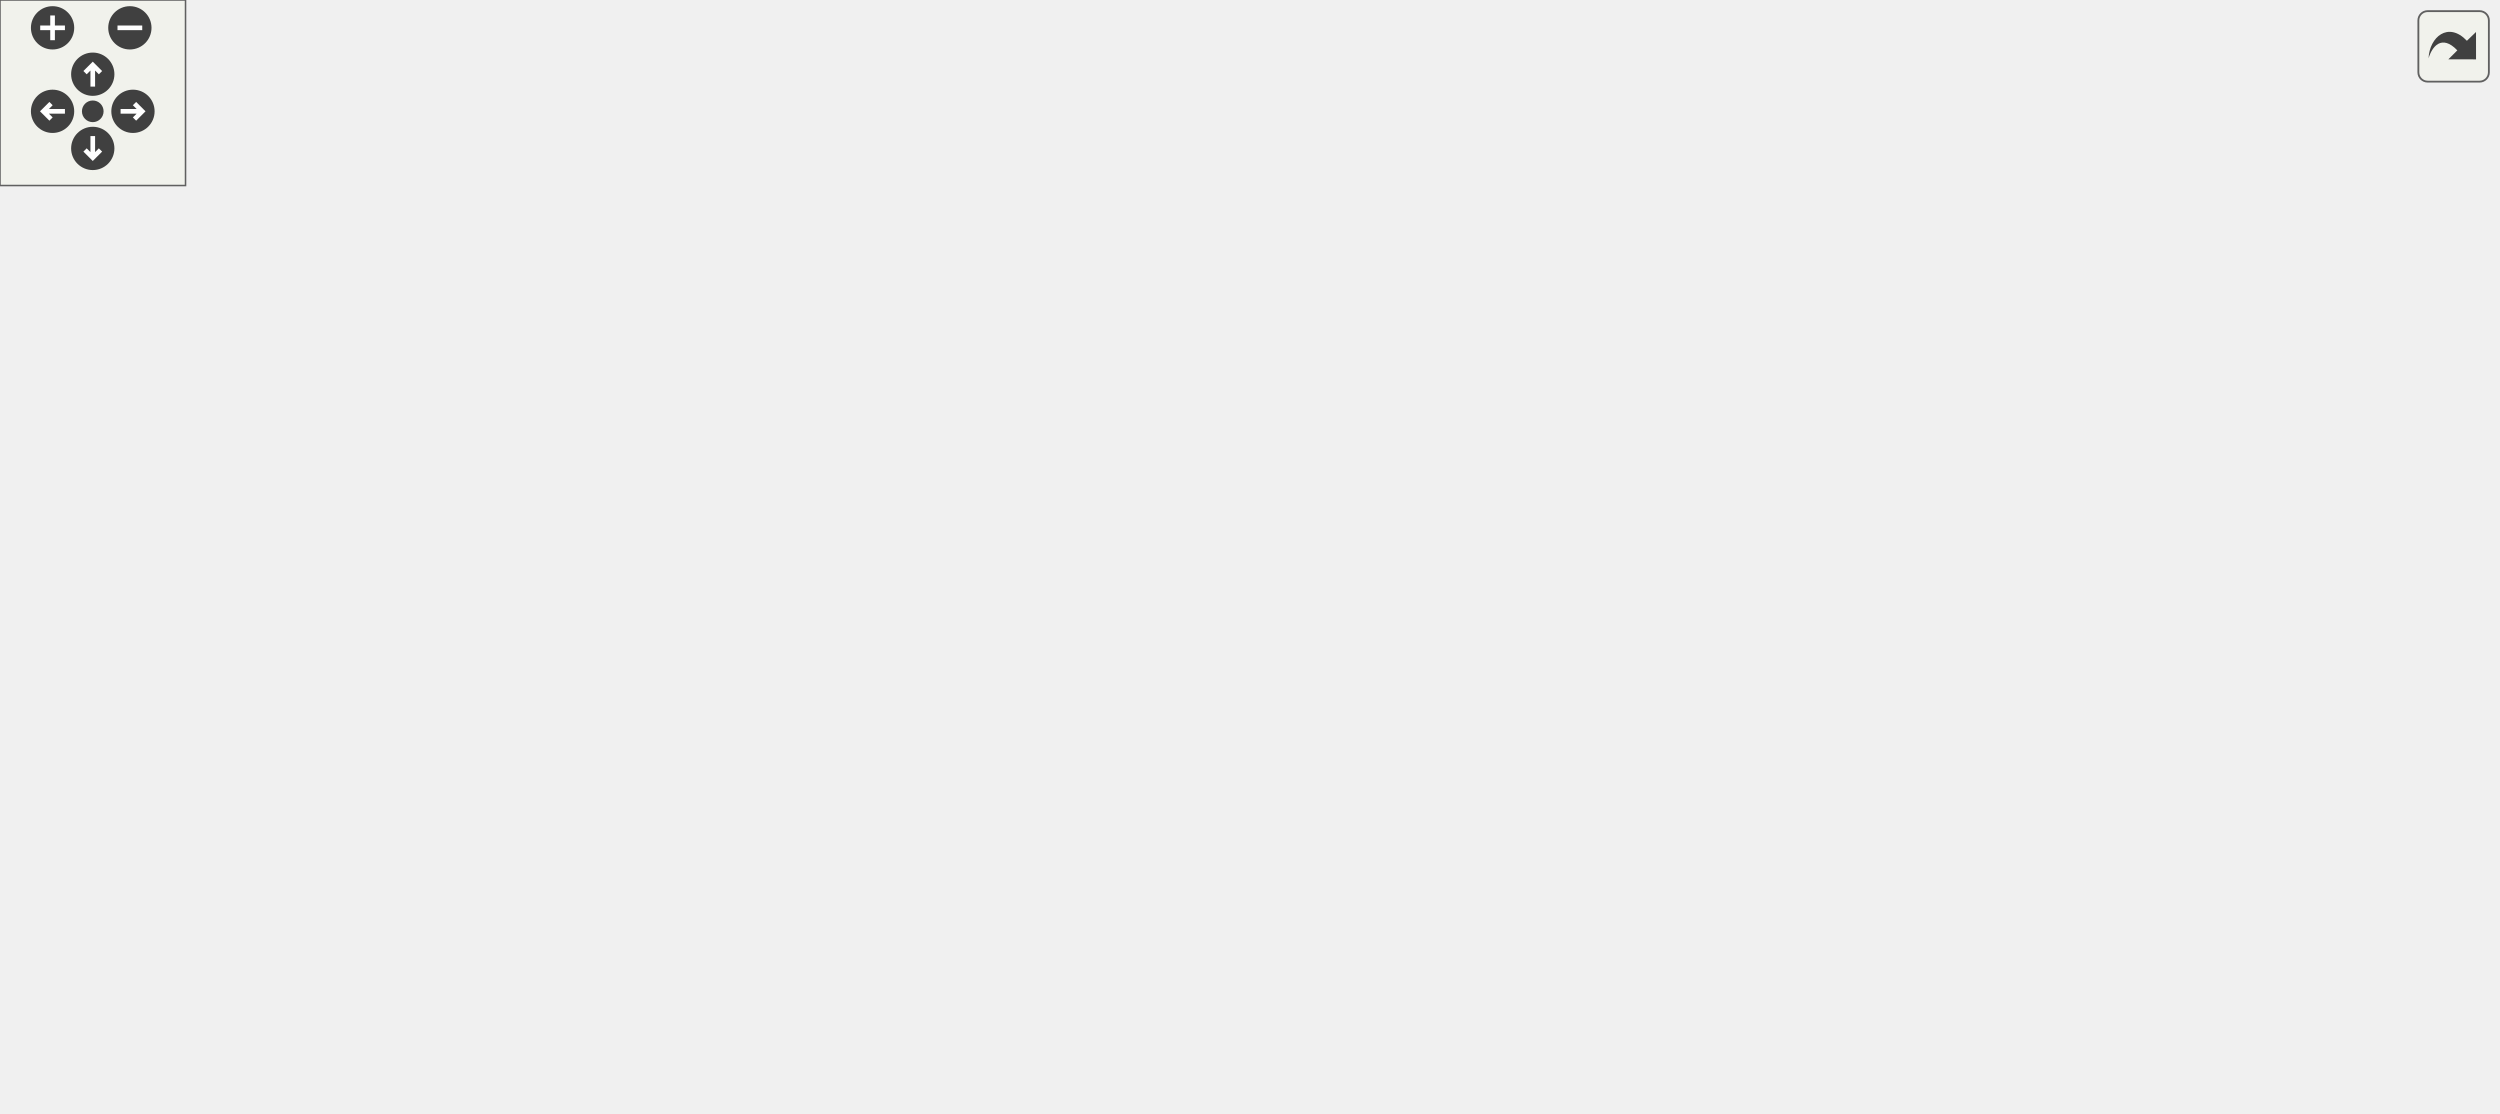
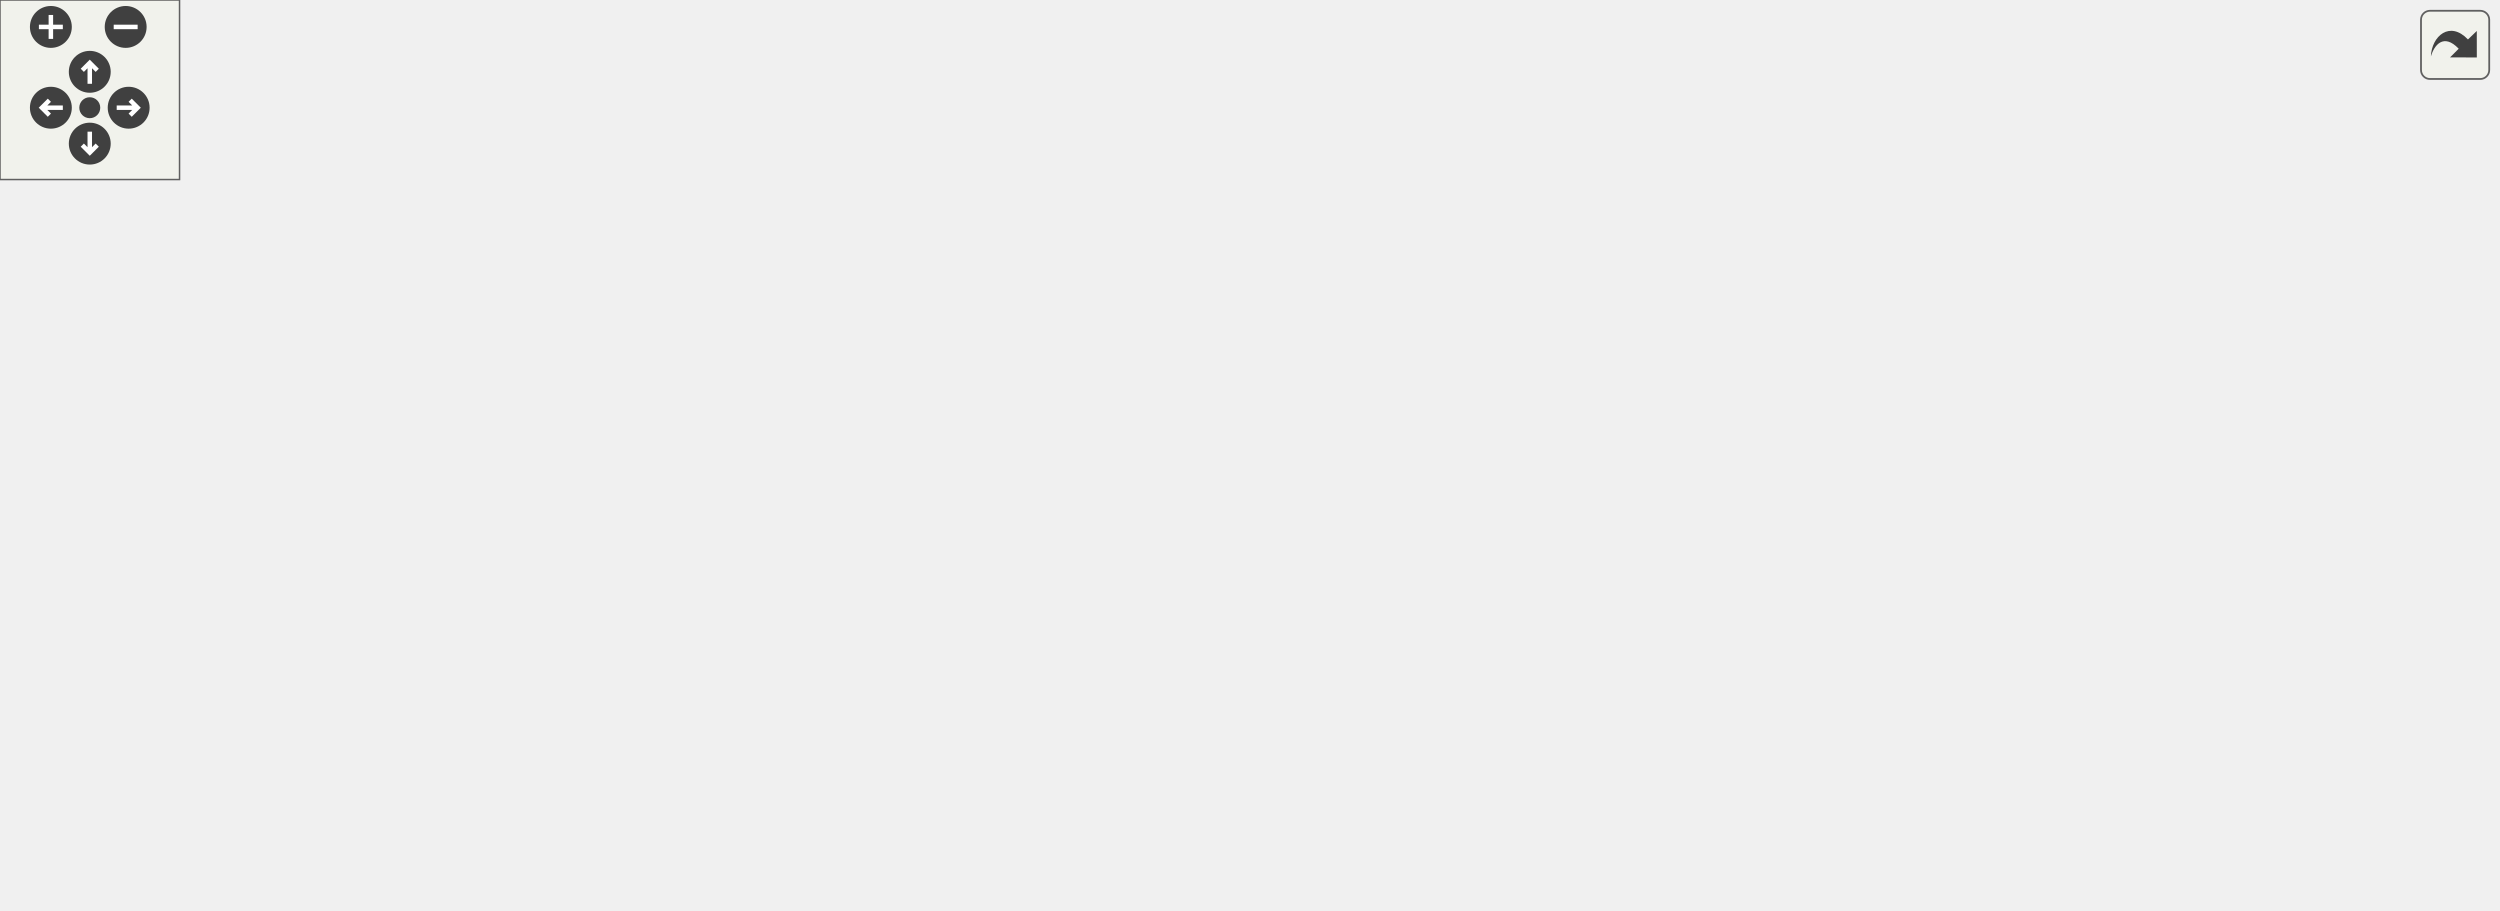
<svg xmlns="http://www.w3.org/2000/svg" xmlns:xlink="http://www.w3.org/1999/xlink" id="main" version="1.1" xml:space="preserve">
  <style type="text/css">
.edge:hover path { stroke: red; }
.edge:hover polygon { stroke: red; fill: red; }
</style>
  <defs>
    <circle id="rim" cx="0" cy="0" r="7" />
    <circle id="rim2" cx="0" cy="0" r="3.5" />
    <g id="zoomPlus">
      <use xlink:href="#rim" fill="#404040">
        <set attributeName="fill" to="#808080" begin="zoomplus.mouseover" end="zoomplus.mouseout" />
      </use>
      <path d="M-4,0h8M0,-4v8" fill="none" stroke="white" stroke-width="1.5" pointer-events="none" />
    </g>
    <g id="zoomMin">
      <use xlink:href="#rim" fill="#404040">
        <set attributeName="fill" to="#808080" begin="zoomminus.mouseover" end="zoomminus.mouseout" />
      </use>
      <path d="M-4,0h8" fill="none" stroke="white" stroke-width="1.5" pointer-events="none" />
    </g>
    <g id="dirArrow">
      <path fill="none" stroke="white" stroke-width="1.5" d="M0,-3.0v7 M-2.5,-0.5L0,-3.0L2.5,-0.5" />
    </g>
    <g id="resetDef">
      <use xlink:href="#rim2" fill="#404040">
        <set attributeName="fill" to="#808080" begin="reset.mouseover" end="reset.mouseout" />
      </use>
    </g>
  </defs>
  <svg id="graph" class="graph">
    <g id="viewport">
      <g id="node1" class="node">
        <g id="a_node1">
          <a xlink:title=" ">
-             <polygon fill="#bfbfbf" stroke="black" points="239.5,-280.5 239.5,-299.5 395.5,-299.5 395.5,-280.5 239.5,-280.5" />
-             <text text-anchor="middle" x="317.5" y="-287.5" font-family="Helvetica,sans-Serif" font-size="10.00">src/LogOstreamInserters.cpp</text>
+             <polygon fill="#bfbfbf" stroke="black" points="297.5,-224.5 297.5,-243.5 453.5,-243.5 453.5,-224.5 297.5,-224.5" />
+             <text text-anchor="middle" x="375.5" y="-231.5" font-family="Helvetica,sans-Serif" font-size="10.00">src/LogOstreamInserters.cpp</text>
          </a>
        </g>
      </g>
      <g id="node2" class="node">
        <g id="a_node2">
          <a xlink:href="_config_file_8hpp.html" target="_top" xlink:title=" ">
-             <polygon fill="none" stroke="black" points="238.5,-112.5 238.5,-131.5 324.5,-131.5 324.5,-112.5 238.5,-112.5" />
-             <text text-anchor="middle" x="281.5" y="-119.5" font-family="Helvetica,sans-Serif" font-size="10.00">ConfigFile.hpp</text>
+             <polygon fill="none" stroke="black" points="242.5,-112.5 242.5,-131.5 328.5,-131.5 328.5,-112.5 242.5,-112.5" />
+             <text text-anchor="middle" x="285.5" y="-119.5" font-family="Helvetica,sans-Serif" font-size="10.00">ConfigFile.hpp</text>
          </a>
        </g>
      </g>
      <g id="edge1" class="edge">
-         <path fill="none" stroke="midnightblue" d="M315.56,-280.08C309.9,-253.95 293.26,-177.21 285.53,-141.58" />
-         <polygon fill="midnightblue" stroke="midnightblue" points="288.9,-140.6 283.36,-131.57 282.06,-142.08 288.9,-140.6" />
+         <path fill="none" stroke="midnightblue" d="M368.44,-224.37C353.45,-206.05 318.27,-163.05 298.89,-139.36" />
+         <polygon fill="midnightblue" stroke="midnightblue" points="301.57,-137.11 292.53,-131.59 296.15,-141.55 301.57,-137.11" />
      </g>
      <g id="node4" class="node">
        <g id="a_node4">
          <a xlink:href="_status_code_8hpp.html" target="_top" xlink:title=" ">
-             <polygon fill="none" stroke="black" points="65,-56.5 65,-75.5 158,-75.5 158,-56.5 65,-56.5" />
-             <text text-anchor="middle" x="111.5" y="-63.5" font-family="Helvetica,sans-Serif" font-size="10.00">StatusCode.hpp</text>
-           </a>
-         </g>
-       </g>
-       <g id="edge30" class="edge">
-         <path fill="none" stroke="midnightblue" d="M282.9,-280.47C239.8,-267.92 167.36,-240.11 130.5,-188 108.78,-157.29 108,-111.24 109.6,-85.72" />
-         <polygon fill="midnightblue" stroke="midnightblue" points="113.1,-85.82 110.43,-75.57 106.13,-85.25 113.1,-85.82" />
+             <polygon fill="none" stroke="black" points="0,-56.5 0,-75.5 93,-75.5 93,-56.5 0,-56.5" />
+             <text text-anchor="middle" x="46.5" y="-63.5" font-family="Helvetica,sans-Serif" font-size="10.00">StatusCode.hpp</text>
+           </a>
+         </g>
+       </g>
+       <g id="edge27" class="edge">
+         <path fill="none" stroke="midnightblue" d="M339.03,-224.41C285.84,-210.75 185.3,-180.54 111.5,-132 91.18,-118.64 72.02,-98.15 59.84,-83.76" />
+         <polygon fill="midnightblue" stroke="midnightblue" points="62.27,-81.2 53.21,-75.7 56.86,-85.65 62.27,-81.2" />
      </g>
      <g id="node9" class="node">
        <g id="a_node9">
          <a xlink:title=" ">
-             <polygon fill="none" stroke="#bfbfbf" points="0,-56.5 0,-75.5 47,-75.5 47,-56.5 0,-56.5" />
-             <text text-anchor="middle" x="23.5" y="-63.5" font-family="Helvetica,sans-Serif" font-size="10.00">vector</text>
-           </a>
-         </g>
-       </g>
-       <g id="edge32" class="edge">
-         <path fill="none" stroke="midnightblue" d="M257.63,-280.46C227,-274.01 190.23,-262.9 161.5,-244 97.8,-202.09 50.85,-120.83 32.26,-84.87" />
-         <polygon fill="midnightblue" stroke="midnightblue" points="35.23,-82.97 27.6,-75.62 28.98,-86.13 35.23,-82.97" />
+             <polygon fill="none" stroke="#bfbfbf" points="595,-56.5 595,-75.5 642,-75.5 642,-56.5 595,-56.5" />
+             <text text-anchor="middle" x="618.5" y="-63.5" font-family="Helvetica,sans-Serif" font-size="10.00">vector</text>
+           </a>
+         </g>
+       </g>
+       <g id="edge29" class="edge">
+         <path fill="none" stroke="midnightblue" d="M438.64,-224.48C532,-210.43 699.72,-179.2 735.5,-132 760.33,-99.24 694.97,-80.72 652.21,-72.4" />
+         <polygon fill="midnightblue" stroke="midnightblue" points="652.63,-68.92 642.16,-70.55 651.36,-75.8 652.63,-68.92" />
      </g>
      <g id="node10" class="node">
        <g id="a_node10">
          <a xlink:href="_connection_8hpp.html" target="_top" xlink:title=" ">
-             <polygon fill="none" stroke="black" points="467.5,-224.5 467.5,-243.5 559.5,-243.5 559.5,-224.5 467.5,-224.5" />
-             <text text-anchor="middle" x="513.5" y="-231.5" font-family="Helvetica,sans-Serif" font-size="10.00">Connection.hpp</text>
+             <polygon fill="none" stroke="black" points="403.5,-168.5 403.5,-187.5 495.5,-187.5 495.5,-168.5 403.5,-168.5" />
+             <text text-anchor="middle" x="449.5" y="-175.5" font-family="Helvetica,sans-Serif" font-size="10.00">Connection.hpp</text>
          </a>
        </g>
      </g>
      <g id="edge10" class="edge">
-         <path fill="none" stroke="midnightblue" d="M348.56,-280.44C382.1,-271.2 435.7,-256.44 472.64,-246.26" />
-         <polygon fill="midnightblue" stroke="midnightblue" points="473.88,-249.55 482.59,-243.52 472.02,-242.8 473.88,-249.55" />
-       </g>
-       <g id="node11" class="node">
-         <g id="a_node11">
+         <path fill="none" stroke="midnightblue" d="M387.39,-224.32C398.65,-216.11 415.79,-203.6 429.21,-193.81" />
+         <polygon fill="midnightblue" stroke="midnightblue" points="431.38,-196.56 437.39,-187.83 427.25,-190.9 431.38,-196.56" />
+       </g>
+       <g id="node15" class="node">
+         <g id="a_node15">
          <a xlink:href="_h_t_t_p_request_8hpp.html" target="_top" xlink:title=" ">
-             <polygon fill="none" stroke="black" points="306,-168.5 306,-187.5 409,-187.5 409,-168.5 306,-168.5" />
-             <text text-anchor="middle" x="357.5" y="-175.5" font-family="Helvetica,sans-Serif" font-size="10.00">HTTPRequest.hpp</text>
-           </a>
-         </g>
-       </g>
-       <g id="edge24" class="edge">
-         <path fill="none" stroke="midnightblue" d="M320.64,-280.37C327.12,-262.54 342.12,-221.3 350.86,-197.27" />
-         <polygon fill="midnightblue" stroke="midnightblue" points="354.25,-198.19 354.38,-187.59 347.67,-195.79 354.25,-198.19" />
-       </g>
-       <g id="node12" class="node">
-         <g id="a_node12">
+             <polygon fill="none" stroke="black" points="121,-112.5 121,-131.5 224,-131.5 224,-112.5 121,-112.5" />
+             <text text-anchor="middle" x="172.5" y="-119.5" font-family="Helvetica,sans-Serif" font-size="10.00">HTTPRequest.hpp</text>
+           </a>
+         </g>
+       </g>
+       <g id="edge25" class="edge">
+         <path fill="none" stroke="midnightblue" d="M359.57,-224.37C324.29,-205.25 239.36,-159.23 197.16,-136.36" />
+         <polygon fill="midnightblue" stroke="midnightblue" points="198.81,-133.28 188.36,-131.59 195.48,-139.43 198.81,-133.28" />
+       </g>
+       <g id="node16" class="node">
+         <g id="a_node16">
          <a xlink:href="_socket_8hpp.html" target="_top" xlink:title=" ">
-             <polygon fill="none" stroke="black" points="737.5,-168.5 737.5,-187.5 807.5,-187.5 807.5,-168.5 737.5,-168.5" />
-             <text text-anchor="middle" x="772.5" y="-175.5" font-family="Helvetica,sans-Serif" font-size="10.00">Socket.hpp</text>
-           </a>
-         </g>
-       </g>
-       <g id="edge29" class="edge">
-         <path fill="none" stroke="midnightblue" d="M395.67,-281.25C446.01,-274.74 512.29,-263.31 568.5,-244 586.55,-237.8 588.74,-230.98 606.5,-224 646.29,-208.36 693.5,-196.13 727.38,-188.4" />
-         <polygon fill="midnightblue" stroke="midnightblue" points="728.46,-191.75 737.45,-186.15 726.92,-184.92 728.46,-191.75" />
+             <polygon fill="none" stroke="black" points="346.5,-112.5 346.5,-131.5 416.5,-131.5 416.5,-112.5 346.5,-112.5" />
+             <text text-anchor="middle" x="381.5" y="-119.5" font-family="Helvetica,sans-Serif" font-size="10.00">Socket.hpp</text>
+           </a>
+         </g>
+       </g>
+       <g id="edge26" class="edge">
+         <path fill="none" stroke="midnightblue" d="M375.97,-224.37C376.94,-206.62 379.17,-165.67 380.49,-141.6" />
+         <polygon fill="midnightblue" stroke="midnightblue" points="383.98,-141.77 381.03,-131.59 376.99,-141.39 383.98,-141.77" />
      </g>
      <g id="node17" class="node">
        <g id="a_node17">
-           <a xlink:href="_h_t_t_p_response_8hpp.html" target="_top" xlink:title=" ">
-             <polygon fill="none" stroke="black" points="139.5,-168.5 139.5,-187.5 249.5,-187.5 249.5,-168.5 139.5,-168.5" />
-             <text text-anchor="middle" x="194.5" y="-175.5" font-family="Helvetica,sans-Serif" font-size="10.00">HTTPResponse.hpp</text>
-           </a>
-         </g>
-       </g>
-       <g id="edge25" class="edge">
-         <path fill="none" stroke="midnightblue" d="M306.58,-280.23C295.55,-271.29 278.11,-256.95 263.5,-244 244.97,-227.58 224.38,-208 210.56,-194.66" />
-         <polygon fill="midnightblue" stroke="midnightblue" points="212.89,-192.04 203.27,-187.59 208.01,-197.06 212.89,-192.04" />
-       </g>
-       <g id="node18" class="node">
-         <g id="a_node18">
-           <a xlink:title=" ">
-             <polygon fill="none" stroke="#bfbfbf" points="615.5,-224.5 615.5,-243.5 667.5,-243.5 667.5,-224.5 615.5,-224.5" />
-             <text text-anchor="middle" x="641.5" y="-231.5" font-family="Helvetica,sans-Serif" font-size="10.00">cassert</text>
-           </a>
-         </g>
-       </g>
-       <g id="edge31" class="edge">
-         <path fill="none" stroke="midnightblue" d="M378.64,-280.47C436.29,-272.15 525.01,-258.65 601.5,-244 602.76,-243.76 604.04,-243.51 605.33,-243.25" />
-         <polygon fill="midnightblue" stroke="midnightblue" points="606.24,-246.63 615.3,-241.15 604.79,-239.78 606.24,-246.63" />
+           <a xlink:title=" ">
+             <polygon fill="none" stroke="#bfbfbf" points="782.5,-168.5 782.5,-187.5 834.5,-187.5 834.5,-168.5 782.5,-168.5" />
+             <text text-anchor="middle" x="808.5" y="-175.5" font-family="Helvetica,sans-Serif" font-size="10.00">cassert</text>
+           </a>
+         </g>
+       </g>
+       <g id="edge28" class="edge">
+         <path fill="none" stroke="midnightblue" d="M453.77,-226.53C533.33,-219.37 659.99,-206.37 768.5,-188 769.76,-187.79 771.05,-187.56 772.34,-187.32" />
+         <polygon fill="midnightblue" stroke="midnightblue" points="773.22,-190.71 782.33,-185.31 771.84,-183.85 773.22,-190.71" />
      </g>
      <g id="node3" class="node">
        <g id="a_node3">
          <a xlink:href="_method_8hpp.html" target="_top" xlink:title=" ">
-             <polygon fill="none" stroke="black" points="176.5,-56.5 176.5,-75.5 250.5,-75.5 250.5,-56.5 176.5,-56.5" />
-             <text text-anchor="middle" x="213.5" y="-63.5" font-family="Helvetica,sans-Serif" font-size="10.00">Method.hpp</text>
+             <polygon fill="none" stroke="black" points="149.5,-56.5 149.5,-75.5 223.5,-75.5 223.5,-56.5 149.5,-56.5" />
+             <text text-anchor="middle" x="186.5" y="-63.5" font-family="Helvetica,sans-Serif" font-size="10.00">Method.hpp</text>
          </a>
        </g>
      </g>
      <g id="edge2" class="edge">
-         <path fill="none" stroke="midnightblue" d="M270.57,-112.32C260.33,-104.18 244.78,-91.84 232.5,-82.09" />
-         <polygon fill="midnightblue" stroke="midnightblue" points="234.63,-79.31 224.62,-75.83 230.28,-84.79 234.63,-79.31" />
+         <path fill="none" stroke="midnightblue" d="M269.59,-112.32C253.86,-103.74 229.56,-90.49 211.29,-80.52" />
+         <polygon fill="midnightblue" stroke="midnightblue" points="212.82,-77.37 202.37,-75.65 209.47,-83.52 212.82,-77.37" />
      </g>
      <g id="edge3" class="edge">
-         <path fill="none" stroke="midnightblue" d="M254.56,-112.44C225.84,-103.32 180.17,-88.81 148.18,-78.65" />
-         <polygon fill="midnightblue" stroke="midnightblue" points="148.9,-75.21 138.31,-75.52 146.78,-81.88 148.9,-75.21" />
+         <path fill="none" stroke="midnightblue" d="M247.63,-112.44C206.02,-103.04 139.13,-87.93 94.03,-77.74" />
+         <polygon fill="midnightblue" stroke="midnightblue" points="94.72,-74.31 84.19,-75.52 93.18,-81.13 94.72,-74.31" />
      </g>
      <g id="node5" class="node">
        <g id="a_node5">
          <a xlink:title=" ">
-             <polygon fill="none" stroke="#bfbfbf" points="322.5,-0.5 322.5,-19.5 382.5,-19.5 382.5,-0.5 322.5,-0.5" />
-             <text text-anchor="middle" x="352.5" y="-7.5" font-family="Helvetica,sans-Serif" font-size="10.00">iostream</text>
+             <polygon fill="none" stroke="#bfbfbf" points="91.5,-0.5 91.5,-19.5 151.5,-19.5 151.5,-0.5 91.5,-0.5" />
+             <text text-anchor="middle" x="121.5" y="-7.5" font-family="Helvetica,sans-Serif" font-size="10.00">iostream</text>
          </a>
        </g>
      </g>
      <g id="edge6" class="edge">
-         <path fill="none" stroke="midnightblue" d="M295.42,-112.31C307.2,-104.27 323.69,-91.27 333.5,-76 342.53,-61.93 347.39,-43.44 349.93,-29.78" />
-         <polygon fill="midnightblue" stroke="midnightblue" points="353.43,-30.07 351.55,-19.64 346.52,-28.96 353.43,-30.07" />
+         <path fill="none" stroke="midnightblue" d="M289.08,-112.38C294.06,-98.86 301.14,-72.5 288.5,-56 273.17,-35.99 206.1,-22.87 161.76,-16.21" />
+         <polygon fill="midnightblue" stroke="midnightblue" points="162.25,-12.74 151.85,-14.77 161.24,-19.67 162.25,-12.74" />
      </g>
      <g id="node6" class="node">
        <g id="a_node6">
          <a xlink:title=" ">
-             <polygon fill="none" stroke="#bfbfbf" points="269,-56.5 269,-75.5 324,-75.5 324,-56.5 269,-56.5" />
-             <text text-anchor="middle" x="296.5" y="-63.5" font-family="Helvetica,sans-Serif" font-size="10.00">fstream</text>
+             <polygon fill="none" stroke="#bfbfbf" points="336,-56.5 336,-75.5 391,-75.5 391,-56.5 336,-56.5" />
+             <text text-anchor="middle" x="363.5" y="-63.5" font-family="Helvetica,sans-Serif" font-size="10.00">fstream</text>
          </a>
        </g>
      </g>
      <g id="edge5" class="edge">
-         <path fill="none" stroke="midnightblue" d="M283.98,-112.08C285.99,-104.85 288.89,-94.41 291.39,-85.4" />
-         <polygon fill="midnightblue" stroke="midnightblue" points="294.76,-86.32 294.07,-75.75 288.02,-84.45 294.76,-86.32" />
+         <path fill="none" stroke="midnightblue" d="M298.03,-112.32C310.09,-103.98 328.53,-91.21 342.77,-81.35" />
+         <polygon fill="midnightblue" stroke="midnightblue" points="344.77,-84.22 351,-75.65 340.78,-78.47 344.77,-84.22" />
      </g>
      <g id="node7" class="node">
        <g id="a_node7">
          <a xlink:title=" ">
-             <polygon fill="none" stroke="#bfbfbf" points="380.5,-56.5 380.5,-75.5 418.5,-75.5 418.5,-56.5 380.5,-56.5" />
-             <text text-anchor="middle" x="399.5" y="-63.5" font-family="Helvetica,sans-Serif" font-size="10.00">map</text>
+             <polygon fill="none" stroke="#bfbfbf" points="241.5,-56.5 241.5,-75.5 279.5,-75.5 279.5,-56.5 241.5,-56.5" />
+             <text text-anchor="middle" x="260.5" y="-63.5" font-family="Helvetica,sans-Serif" font-size="10.00">map</text>
          </a>
        </g>
      </g>
      <g id="edge7" class="edge">
-         <path fill="none" stroke="midnightblue" d="M300.2,-112.44C319.44,-103.64 349.65,-89.81 371.7,-79.72" />
-         <polygon fill="midnightblue" stroke="midnightblue" points="373.25,-82.86 380.89,-75.52 370.34,-76.5 373.25,-82.86" />
+         <path fill="none" stroke="midnightblue" d="M281.37,-112.08C277.99,-104.77 273.08,-94.18 268.88,-85.1" />
+         <polygon fill="midnightblue" stroke="midnightblue" points="271.93,-83.36 264.55,-75.75 265.58,-86.3 271.93,-83.36" />
      </g>
      <g id="node8" class="node">
        <g id="a_node8">
          <a xlink:title=" ">
-             <polygon fill="none" stroke="#bfbfbf" points="474.5,-56.5 474.5,-75.5 518.5,-75.5 518.5,-56.5 474.5,-56.5" />
-             <text text-anchor="middle" x="496.5" y="-63.5" font-family="Helvetica,sans-Serif" font-size="10.00">string</text>
+             <polygon fill="none" stroke="#bfbfbf" points="409.5,-56.5 409.5,-75.5 453.5,-75.5 453.5,-56.5 409.5,-56.5" />
+             <text text-anchor="middle" x="431.5" y="-63.5" font-family="Helvetica,sans-Serif" font-size="10.00">string</text>
          </a>
        </g>
      </g>
      <g id="edge8" class="edge">
-         <path fill="none" stroke="midnightblue" d="M315.57,-112.44C356.52,-102.16 424.72,-85.03 464.66,-75" />
-         <polygon fill="midnightblue" stroke="midnightblue" points="465.56,-78.38 474.41,-72.55 463.86,-71.59 465.56,-78.38" />
+         <path fill="none" stroke="midnightblue" d="M308.63,-112.44C333.27,-103.33 372.42,-88.85 399.89,-78.69" />
+         <polygon fill="midnightblue" stroke="midnightblue" points="401.26,-81.91 409.43,-75.16 398.84,-75.35 401.26,-81.91" />
      </g>
      <g id="edge9" class="edge">
-         <path fill="none" stroke="midnightblue" d="M238.17,-113.25C194.86,-105.3 126.13,-92.13 57.38,-76.08" />
-         <polygon fill="midnightblue" stroke="midnightblue" points="57.78,-72.57 47.24,-73.69 56.17,-79.39 57.78,-72.57" />
+         <path fill="none" stroke="midnightblue" d="M328.62,-113.49C331.63,-112.98 334.61,-112.48 337.5,-112 426.64,-97.15 531.84,-80.55 584.65,-72.28" />
+         <polygon fill="midnightblue" stroke="midnightblue" points="585.46,-75.7 594.8,-70.69 584.38,-68.78 585.46,-75.7" />
      </g>
      <g id="edge4" class="edge">
-         <path fill="none" stroke="midnightblue" d="M149.69,-56.44C194.14,-46.48 267.22,-30.11 312.45,-19.97" />
-         <polygon fill="midnightblue" stroke="midnightblue" points="313.49,-23.33 322.49,-17.73 311.96,-16.5 313.49,-23.33" />
-       </g>
-       <g id="edge22" class="edge">
-         <path fill="none" stroke="midnightblue" d="M558.97,-224.43C608.65,-214.61 682.33,-198.51 690.5,-188 695.96,-180.98 695.11,-175.6 690.5,-168 655.14,-109.72 573.97,-83.51 528.63,-73.05" />
-         <polygon fill="midnightblue" stroke="midnightblue" points="529.24,-69.6 518.73,-70.89 527.75,-76.44 529.24,-69.6" />
+         <path fill="none" stroke="midnightblue" d="M58.55,-56.32C69.96,-48.11 87.33,-35.6 100.93,-25.81" />
+         <polygon fill="midnightblue" stroke="midnightblue" points="103.16,-28.52 109.23,-19.83 99.07,-22.84 103.16,-28.52" />
+       </g>
+       <g id="edge16" class="edge">
+         <path fill="none" stroke="midnightblue" d="M423.51,-168.44C395.8,-159.32 351.75,-144.81 320.88,-134.65" />
+         <polygon fill="midnightblue" stroke="midnightblue" points="321.96,-131.32 311.36,-131.52 319.77,-137.97 321.96,-131.32" />
+       </g>
+       <g id="edge14" class="edge">
+         <path fill="none" stroke="midnightblue" d="M448.09,-168.37C445.18,-150.62 438.48,-109.67 434.54,-85.6" />
+         <polygon fill="midnightblue" stroke="midnightblue" points="437.97,-84.89 432.91,-75.59 431.07,-86.03 437.97,-84.89" />
+       </g>
+       <g id="node11" class="node">
+         <g id="a_node11">
+           <a xlink:title=" ">
+             <polygon fill="none" stroke="#bfbfbf" points="473,-112.5 473,-131.5 526,-131.5 526,-112.5 473,-112.5" />
+             <text text-anchor="middle" x="499.5" y="-119.5" font-family="Helvetica,sans-Serif" font-size="10.00">cstddef</text>
+           </a>
+         </g>
      </g>
      <g id="edge11" class="edge">
-         <path fill="none" stroke="midnightblue" d="M488.78,-224.44C462.65,-215.4 421.24,-201.06 391.92,-190.92" />
-         <polygon fill="midnightblue" stroke="midnightblue" points="392.7,-187.48 382.1,-187.52 390.41,-194.1 392.7,-187.48" />
-       </g>
-       <g id="edge17" class="edge">
-         <path fill="none" stroke="midnightblue" d="M554.54,-224.44C601.68,-214.61 678.78,-198.54 727.52,-188.38" />
-         <polygon fill="midnightblue" stroke="midnightblue" points="728.39,-191.77 737.47,-186.3 726.96,-184.92 728.39,-191.77" />
+         <path fill="none" stroke="midnightblue" d="M457.76,-168.08C464.96,-160.3 475.61,-148.8 484.35,-139.37" />
+         <polygon fill="midnightblue" stroke="midnightblue" points="487.17,-141.47 491.4,-131.75 482.03,-136.71 487.17,-141.47" />
+       </g>
+       <g id="node12" class="node">
+         <g id="a_node12">
+           <a xlink:title=" ">
+             <polygon fill="none" stroke="#bfbfbf" points="544.5,-112.5 544.5,-131.5 590.5,-131.5 590.5,-112.5 544.5,-112.5" />
+             <text text-anchor="middle" x="567.5" y="-119.5" font-family="Helvetica,sans-Serif" font-size="10.00">cstdio</text>
+           </a>
+         </g>
+       </g>
+       <g id="edge12" class="edge">
+         <path fill="none" stroke="midnightblue" d="M468.2,-168.44C487.44,-159.64 517.65,-145.81 539.7,-135.72" />
+         <polygon fill="midnightblue" stroke="midnightblue" points="541.25,-138.86 548.89,-131.52 538.34,-132.5 541.25,-138.86" />
      </g>
      <g id="node13" class="node">
        <g id="a_node13">
          <a xlink:title=" ">
-             <polygon fill="none" stroke="#bfbfbf" points="628,-168.5 628,-187.5 681,-187.5 681,-168.5 628,-168.5" />
-             <text text-anchor="middle" x="654.5" y="-175.5" font-family="Helvetica,sans-Serif" font-size="10.00">cstddef</text>
-           </a>
-         </g>
-       </g>
-       <g id="edge19" class="edge">
-         <path fill="none" stroke="midnightblue" d="M535.84,-224.44C559.25,-215.48 596.24,-201.31 622.69,-191.18" />
-         <polygon fill="midnightblue" stroke="midnightblue" points="624.18,-194.36 632.26,-187.52 621.67,-187.82 624.18,-194.36" />
+             <polygon fill="none" stroke="#bfbfbf" points="608.5,-112.5 608.5,-131.5 652.5,-131.5 652.5,-112.5 608.5,-112.5" />
+             <text text-anchor="middle" x="630.5" y="-119.5" font-family="Helvetica,sans-Serif" font-size="10.00">ctime</text>
+           </a>
+         </g>
+       </g>
+       <g id="edge13" class="edge">
+         <path fill="none" stroke="midnightblue" d="M478.18,-168.44C510.88,-158.69 564.21,-142.78 598.31,-132.6" />
+         <polygon fill="midnightblue" stroke="midnightblue" points="599.65,-135.86 608.23,-129.64 597.65,-129.15 599.65,-135.86" />
      </g>
      <g id="node14" class="node">
        <g id="a_node14">
          <a xlink:title=" ">
-             <polygon fill="none" stroke="#bfbfbf" points="427.5,-168.5 427.5,-187.5 473.5,-187.5 473.5,-168.5 427.5,-168.5" />
-             <text text-anchor="middle" x="450.5" y="-175.5" font-family="Helvetica,sans-Serif" font-size="10.00">cstdio</text>
-           </a>
-         </g>
+             <polygon fill="none" stroke="#bfbfbf" points="670.5,-112.5 670.5,-131.5 726.5,-131.5 726.5,-112.5 670.5,-112.5" />
+             <text text-anchor="middle" x="698.5" y="-119.5" font-family="Helvetica,sans-Serif" font-size="10.00">unistd.h</text>
+           </a>
+         </g>
+       </g>
+       <g id="edge15" class="edge">
+         <path fill="none" stroke="midnightblue" d="M491.41,-168.48C532.15,-160.12 596,-146.79 660.33,-132.22" />
+         <polygon fill="midnightblue" stroke="midnightblue" points="661.26,-135.6 670.24,-129.97 659.71,-128.77 661.26,-135.6" />
+       </g>
+       <g id="edge17" class="edge">
+         <path fill="none" stroke="midnightblue" d="M405.61,-168.44C356.98,-158.96 278.55,-143.67 226.28,-133.48" />
+         <polygon fill="midnightblue" stroke="midnightblue" points="226.67,-129.99 216.19,-131.52 225.33,-136.87 226.67,-129.99" />
+       </g>
+       <g id="edge23" class="edge">
+         <path fill="none" stroke="midnightblue" d="M438.57,-168.32C428.33,-160.18 412.78,-147.84 400.5,-138.09" />
+         <polygon fill="midnightblue" stroke="midnightblue" points="402.63,-135.31 392.62,-131.83 398.28,-140.79 402.63,-135.31" />
+       </g>
+       <g id="edge18" class="edge">
+         <path fill="none" stroke="midnightblue" d="M174.81,-112.08C176.67,-104.93 179.34,-94.64 181.65,-85.69" />
+         <polygon fill="midnightblue" stroke="midnightblue" points="185.11,-86.31 184.23,-75.75 178.33,-84.55 185.11,-86.31" />
+       </g>
+       <g id="edge19" class="edge">
+         <path fill="none" stroke="midnightblue" d="M152.53,-112.44C131.89,-103.6 99.44,-89.69 75.87,-79.59" />
+         <polygon fill="midnightblue" stroke="midnightblue" points="76.94,-76.24 66.37,-75.52 74.18,-82.67 76.94,-76.24" />
      </g>
      <g id="edge20" class="edge">
-         <path fill="none" stroke="midnightblue" d="M503.38,-224.32C493.97,-216.26 479.76,-204.08 468.43,-194.37" />
-         <polygon fill="midnightblue" stroke="midnightblue" points="470.68,-191.68 460.81,-187.83 466.12,-197 470.68,-191.68" />
-       </g>
-       <g id="node15" class="node">
-         <g id="a_node15">
-           <a xlink:title=" ">
-             <polygon fill="none" stroke="#bfbfbf" points="491.5,-168.5 491.5,-187.5 535.5,-187.5 535.5,-168.5 491.5,-168.5" />
-             <text text-anchor="middle" x="513.5" y="-175.5" font-family="Helvetica,sans-Serif" font-size="10.00">ctime</text>
-           </a>
-         </g>
+         <path fill="none" stroke="midnightblue" d="M164.93,-112.26C157.75,-103.58 147.11,-89.63 140.5,-76 133.29,-61.12 128.27,-42.98 125.21,-29.64" />
+         <polygon fill="midnightblue" stroke="midnightblue" points="128.6,-28.8 123.09,-19.75 121.76,-30.26 128.6,-28.8" />
      </g>
      <g id="edge21" class="edge">
-         <path fill="none" stroke="midnightblue" d="M513.5,-224.08C513.5,-217.01 513.5,-206.86 513.5,-197.99" />
-         <polygon fill="midnightblue" stroke="midnightblue" points="517,-197.75 513.5,-187.75 510,-197.75 517,-197.75" />
-       </g>
-       <g id="node16" class="node">
-         <g id="a_node16">
-           <a xlink:title=" ">
-             <polygon fill="none" stroke="#bfbfbf" points="553.5,-168.5 553.5,-187.5 609.5,-187.5 609.5,-168.5 553.5,-168.5" />
-             <text text-anchor="middle" x="581.5" y="-175.5" font-family="Helvetica,sans-Serif" font-size="10.00">unistd.h</text>
-           </a>
-         </g>
-       </g>
-       <g id="edge23" class="edge">
-         <path fill="none" stroke="midnightblue" d="M524.43,-224.32C534.67,-216.18 550.22,-203.84 562.5,-194.09" />
-         <polygon fill="midnightblue" stroke="midnightblue" points="564.72,-196.79 570.38,-187.83 560.37,-191.31 564.72,-196.79" />
-       </g>
-       <g id="edge12" class="edge">
-         <path fill="none" stroke="midnightblue" d="M345.29,-168.32C333.72,-160.11 316.12,-147.6 302.34,-137.81" />
-         <polygon fill="midnightblue" stroke="midnightblue" points="304.11,-134.77 293.93,-131.83 300.06,-140.48 304.11,-134.77" />
-       </g>
-       <g id="edge13" class="edge">
-         <path fill="none" stroke="midnightblue" d="M329.01,-168.48C302.72,-160.26 262.83,-146.91 229.5,-132 195.16,-116.63 157.39,-94.92 134.06,-80.9" />
-         <polygon fill="midnightblue" stroke="midnightblue" points="135.65,-77.77 125.28,-75.58 132.02,-83.75 135.65,-77.77" />
-       </g>
-       <g id="edge14" class="edge">
-         <path fill="none" stroke="midnightblue" d="M369.52,-168.23C395.24,-148.33 451.41,-98.24 427.5,-56 419.15,-41.26 403.84,-30.82 389.21,-23.73" />
-         <polygon fill="midnightblue" stroke="midnightblue" points="390.34,-20.4 379.78,-19.55 387.5,-26.8 390.34,-20.4" />
-       </g>
-       <g id="edge15" class="edge">
-         <path fill="none" stroke="midnightblue" d="M360.8,-168.37C367.63,-150.46 383.49,-108.92 392.65,-84.95" />
-         <polygon fill="midnightblue" stroke="midnightblue" points="395.92,-86.18 396.22,-75.59 389.38,-83.69 395.92,-86.18" />
-       </g>
-       <g id="edge16" class="edge">
-         <path fill="none" stroke="midnightblue" d="M391.24,-168.38C413.03,-161.45 440.87,-149.86 460.5,-132 474.49,-119.27 484.26,-99.8 490.06,-85.48" />
-         <polygon fill="midnightblue" stroke="midnightblue" points="493.48,-86.33 493.72,-75.74 486.93,-83.87 493.48,-86.33" />
-       </g>
-       <g id="edge18" class="edge">
-         <path fill="none" stroke="midnightblue" d="M768.51,-168.21C761.54,-153.95 745.77,-125.97 723.5,-112 662.4,-73.67 575.37,-66.97 528.82,-66.39" />
-         <polygon fill="midnightblue" stroke="midnightblue" points="528.72,-62.89 518.71,-66.35 528.7,-69.89 528.72,-62.89" />
-       </g>
-       <g id="edge28" class="edge">
-         <path fill="none" stroke="midnightblue" d="M208.48,-168.32C222.05,-159.9 242.88,-146.97 258.82,-137.07" />
-         <polygon fill="midnightblue" stroke="midnightblue" points="260.91,-139.9 267.56,-131.65 257.21,-133.95 260.91,-139.9" />
-       </g>
-       <g id="edge26" class="edge">
-         <path fill="none" stroke="midnightblue" d="M187.99,-168.37C174.23,-150.14 142,-107.43 124.08,-83.68" />
-         <polygon fill="midnightblue" stroke="midnightblue" points="126.8,-81.47 117.98,-75.59 121.21,-85.68 126.8,-81.47" />
-       </g>
-       <g id="edge27" class="edge">
-         <path fill="none" stroke="midnightblue" d="M222.64,-168.49C250.85,-159.82 295.44,-145.73 333.5,-132 380.64,-114.99 434.49,-93.01 466.97,-79.46" />
-         <polygon fill="midnightblue" stroke="midnightblue" points="468.46,-82.63 476.34,-75.54 465.76,-76.17 468.46,-82.63" />
+         <path fill="none" stroke="midnightblue" d="M186.64,-112.32C200.37,-103.9 221.44,-90.97 237.56,-81.07" />
+         <polygon fill="midnightblue" stroke="midnightblue" points="239.7,-83.87 246.4,-75.65 236.04,-77.9 239.7,-83.87" />
+       </g>
+       <g id="edge22" class="edge">
+         <path fill="none" stroke="midnightblue" d="M221.45,-112.44C265.42,-104.5 331.95,-91.85 399.25,-75.9" />
+         <polygon fill="midnightblue" stroke="midnightblue" points="400.27,-79.25 409.18,-73.52 398.64,-72.44 400.27,-79.25" />
+       </g>
+       <g id="edge24" class="edge">
+         <path fill="none" stroke="midnightblue" d="M389.76,-112.08C396.96,-104.3 407.61,-92.8 416.35,-83.37" />
+         <polygon fill="midnightblue" stroke="midnightblue" points="419.17,-85.47 423.4,-75.75 414.03,-80.71 419.17,-85.47" />
      </g>
    </g>
  </svg>
  <g id="navigator" transform="translate(0 0)" fill="#404254">
    <rect fill="#f2f5e9" fill-opacity="0.5" stroke="#606060" stroke-width=".5" x="0" y="0" width="60" height="60" />
    <use id="zoomplus" xlink:href="#zoomPlus" x="17" y="9" />
    <use id="zoomminus" xlink:href="#zoomMin" x="42" y="9" />
    <use id="reset" xlink:href="#resetDef" x="30" y="36" />
    <g id="arrowUp" xlink:href="#dirArrow" transform="translate(30 24)">
      <use xlink:href="#rim" fill="#404040">
        <set attributeName="fill" to="#808080" begin="arrowUp.mouseover" end="arrowUp.mouseout" />
      </use>
      <path fill="none" stroke="white" stroke-width="1.5" d="M0,-3.0v7 M-2.5,-0.5L0,-3.0L2.5,-0.5" />
    </g>
    <g id="arrowRight" xlink:href="#dirArrow" transform="rotate(90) translate(36 -43)">
      <use xlink:href="#rim" fill="#404040">
        <set attributeName="fill" to="#808080" begin="arrowRight.mouseover" end="arrowRight.mouseout" />
      </use>
      <path fill="none" stroke="white" stroke-width="1.5" d="M0,-3.0v7 M-2.5,-0.5L0,-3.0L2.5,-0.5" />
    </g>
    <g id="arrowDown" xlink:href="#dirArrow" transform="rotate(180) translate(-30 -48)">
      <use xlink:href="#rim" fill="#404040">
        <set attributeName="fill" to="#808080" begin="arrowDown.mouseover" end="arrowDown.mouseout" />
      </use>
      <path fill="none" stroke="white" stroke-width="1.5" d="M0,-3.0v7 M-2.5,-0.5L0,-3.0L2.5,-0.5" />
    </g>
    <g id="arrowLeft" xlink:href="#dirArrow" transform="rotate(270) translate(-36 17)">
      <use xlink:href="#rim" fill="#404040">
        <set attributeName="fill" to="#808080" begin="arrowLeft.mouseover" end="arrowLeft.mouseout" />
      </use>
      <path fill="none" stroke="white" stroke-width="1.5" d="M0,-3.0v7 M-2.5,-0.5L0,-3.0L2.5,-0.5" />
    </g>
  </g>
  <svg viewBox="0 0 15 15" width="100%" height="30px" preserveAspectRatio="xMaxYMin meet">
    <g id="arrow_out" transform="scale(0.3 0.3)">
      <a xlink:href="_log_ostream_inserters_8cpp__incl_org.svg" target="_base">
        <rect id="button" ry="5" rx="5" y="6" x="6" height="38" width="38" fill="#f2f5e9" fill-opacity="0.5" stroke="#606060" stroke-width="1.0" />
        <path id="arrow" d="M 11.5,31.437 C 11.94,20.098 22.043,11.323 32.159,21.979 L 37.069,17.246 C 37.069,17.246 37.088,32 37.088,32 L 22.16,31.978 C 22.16,31.978 26.998,27.14 26.998,27.14 C 18.529,18.264 13.292,25.23 11.5,31.437 z" style="fill:#404040;" />
      </a>
    </g>
  </svg>
</svg>
